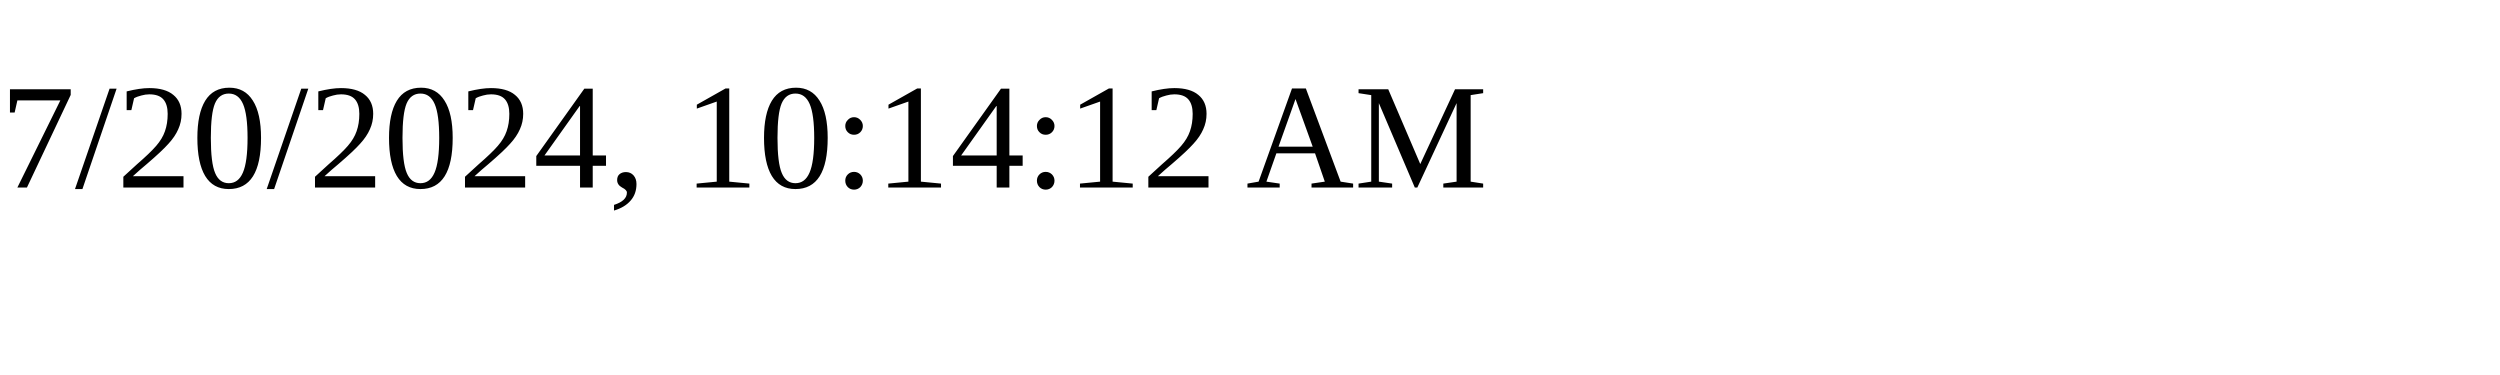
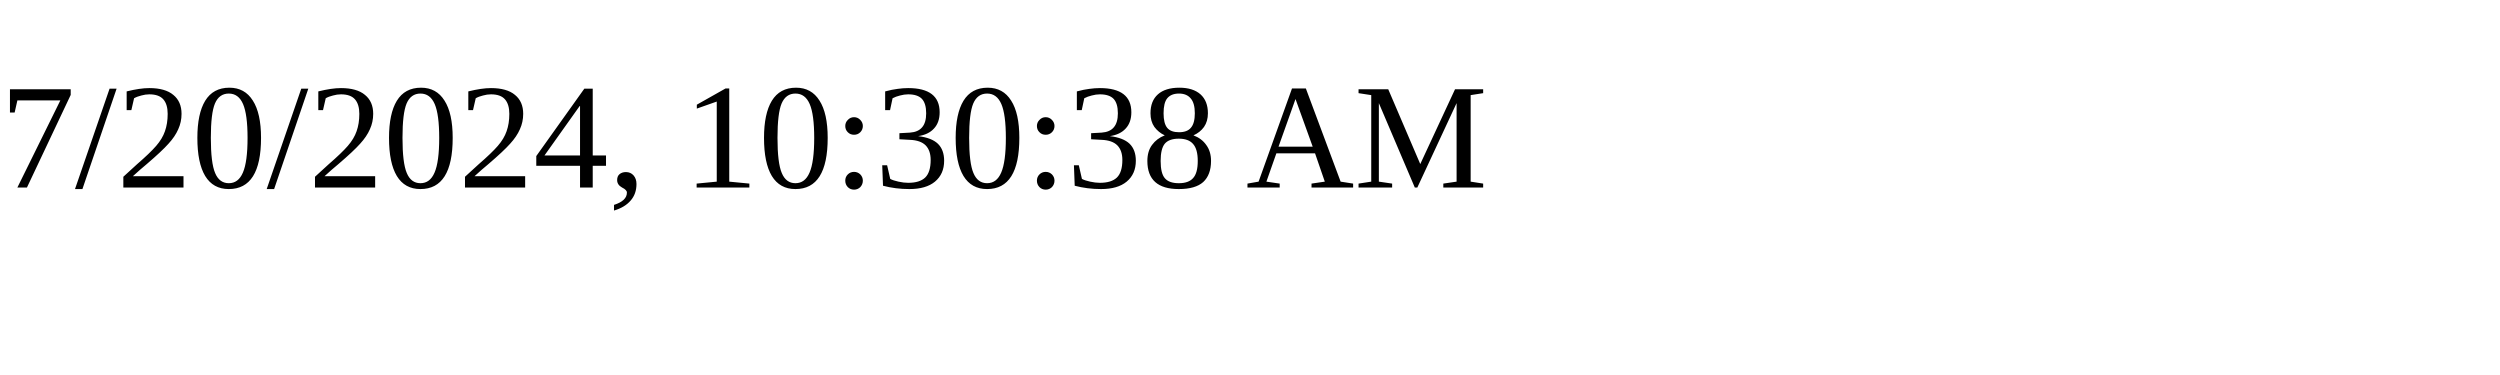
<svg xmlns="http://www.w3.org/2000/svg" height="30" width="200">
-   <text x="0" y="15">7/20/2024, 10:14:12 AM</text>
+   <text x="0" y="15">7/20/2024, 10:30:38 AM</text>
</svg>
